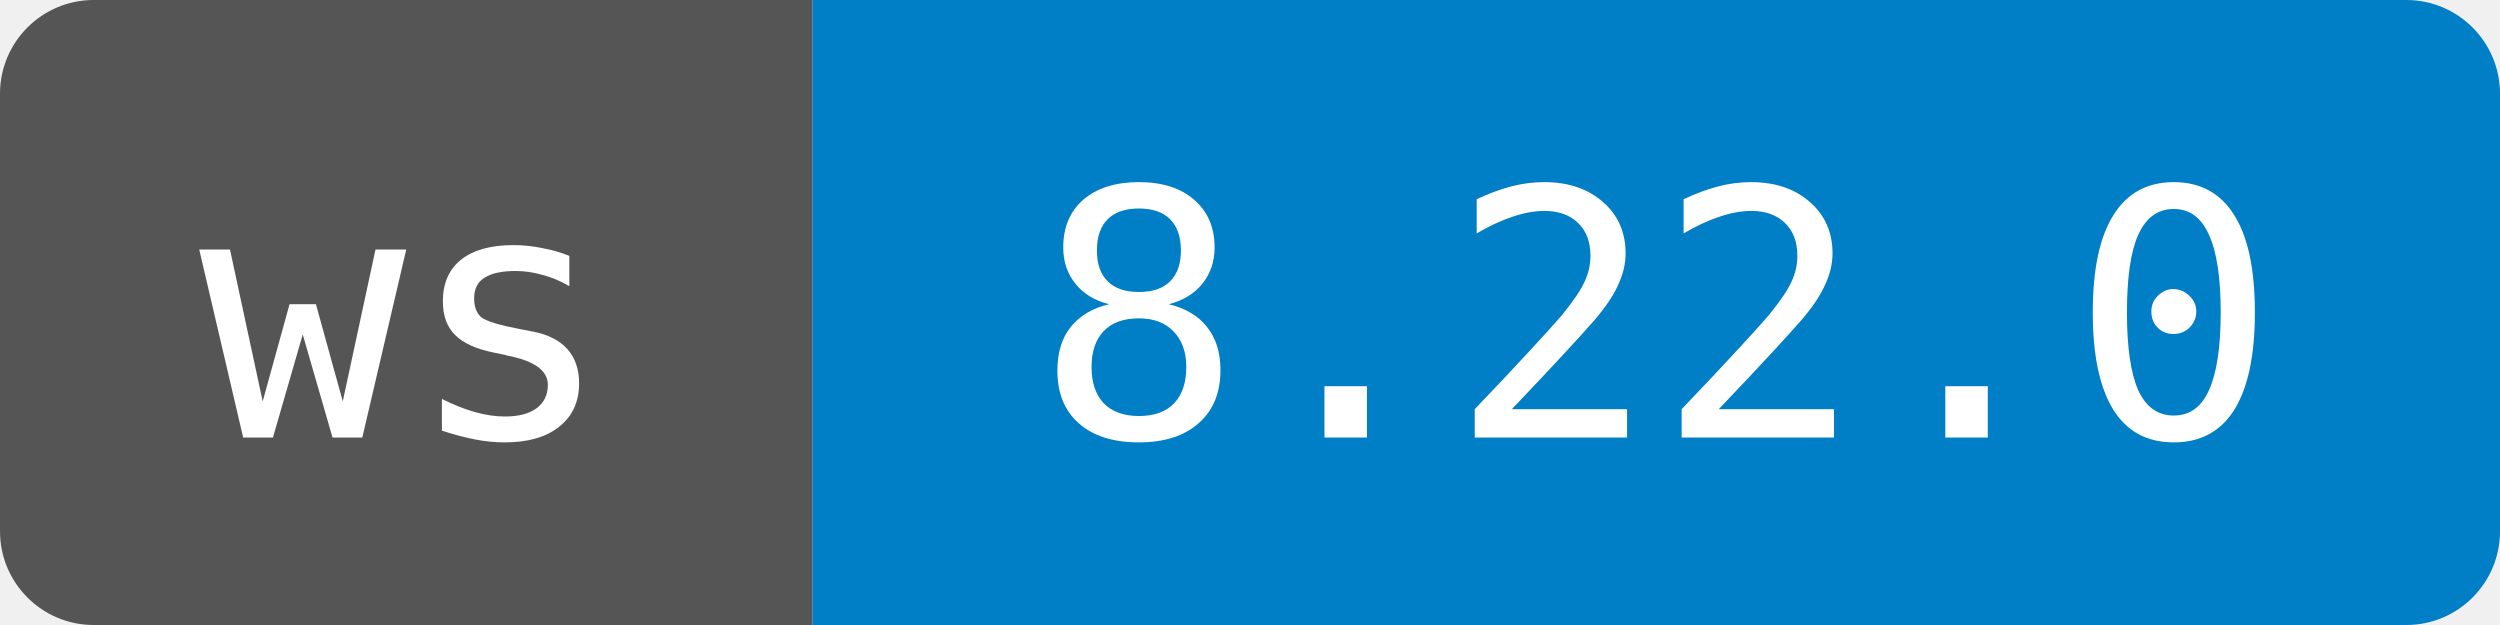
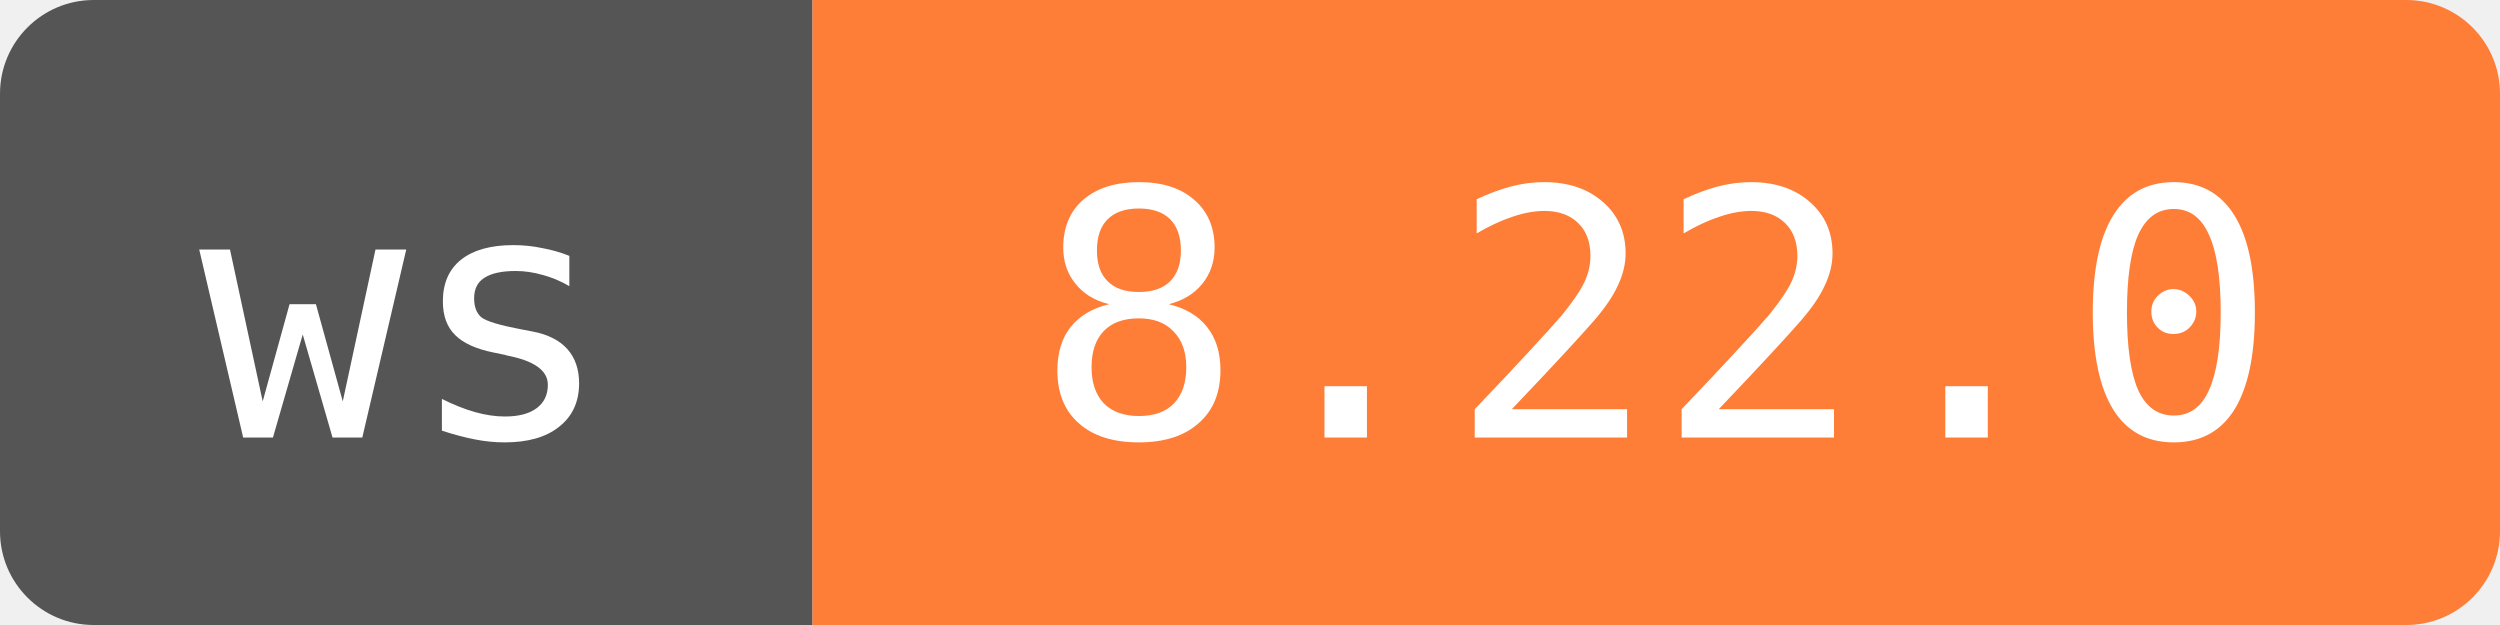
<svg xmlns="http://www.w3.org/2000/svg" width="80" height="20" role="img" aria-label="ws: 8.22.0">
  <clipPath id="round">
    <rect width="80" height="20" rx="3" />
  </clipPath>
  <g clip-path="url(#round)">
    <rect width="26" height="20" fill="#555" />
-     <rect x="26" width="54" height="20" fill="#007ec6" />
+     <rect x="26" width="54" height="20" fill="#fe7d37" />
  </g>
  <g fill="#fff" text-anchor="middle" font-family="DejaVu Sans Mono,monospace" font-size="11">
    <text x="13" y="14">ws</text>
    <text x="53" y="14">8.22.0</text>
  </g>
</svg>
